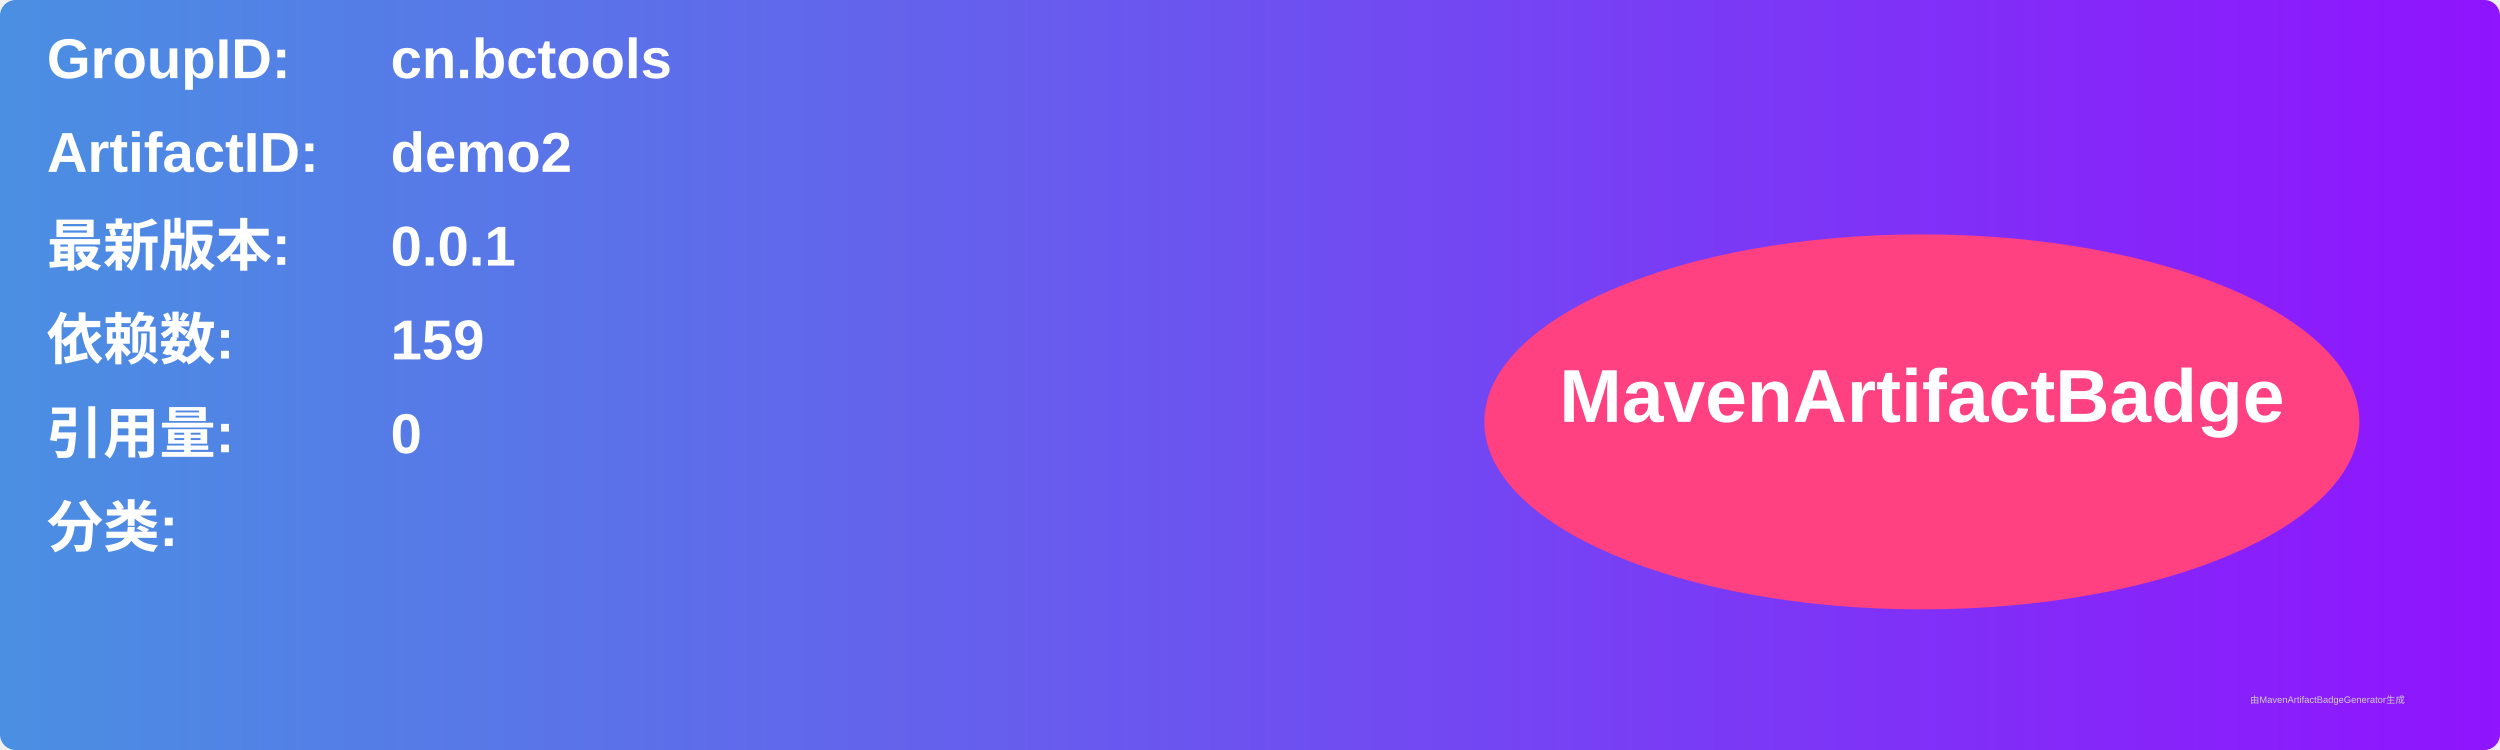
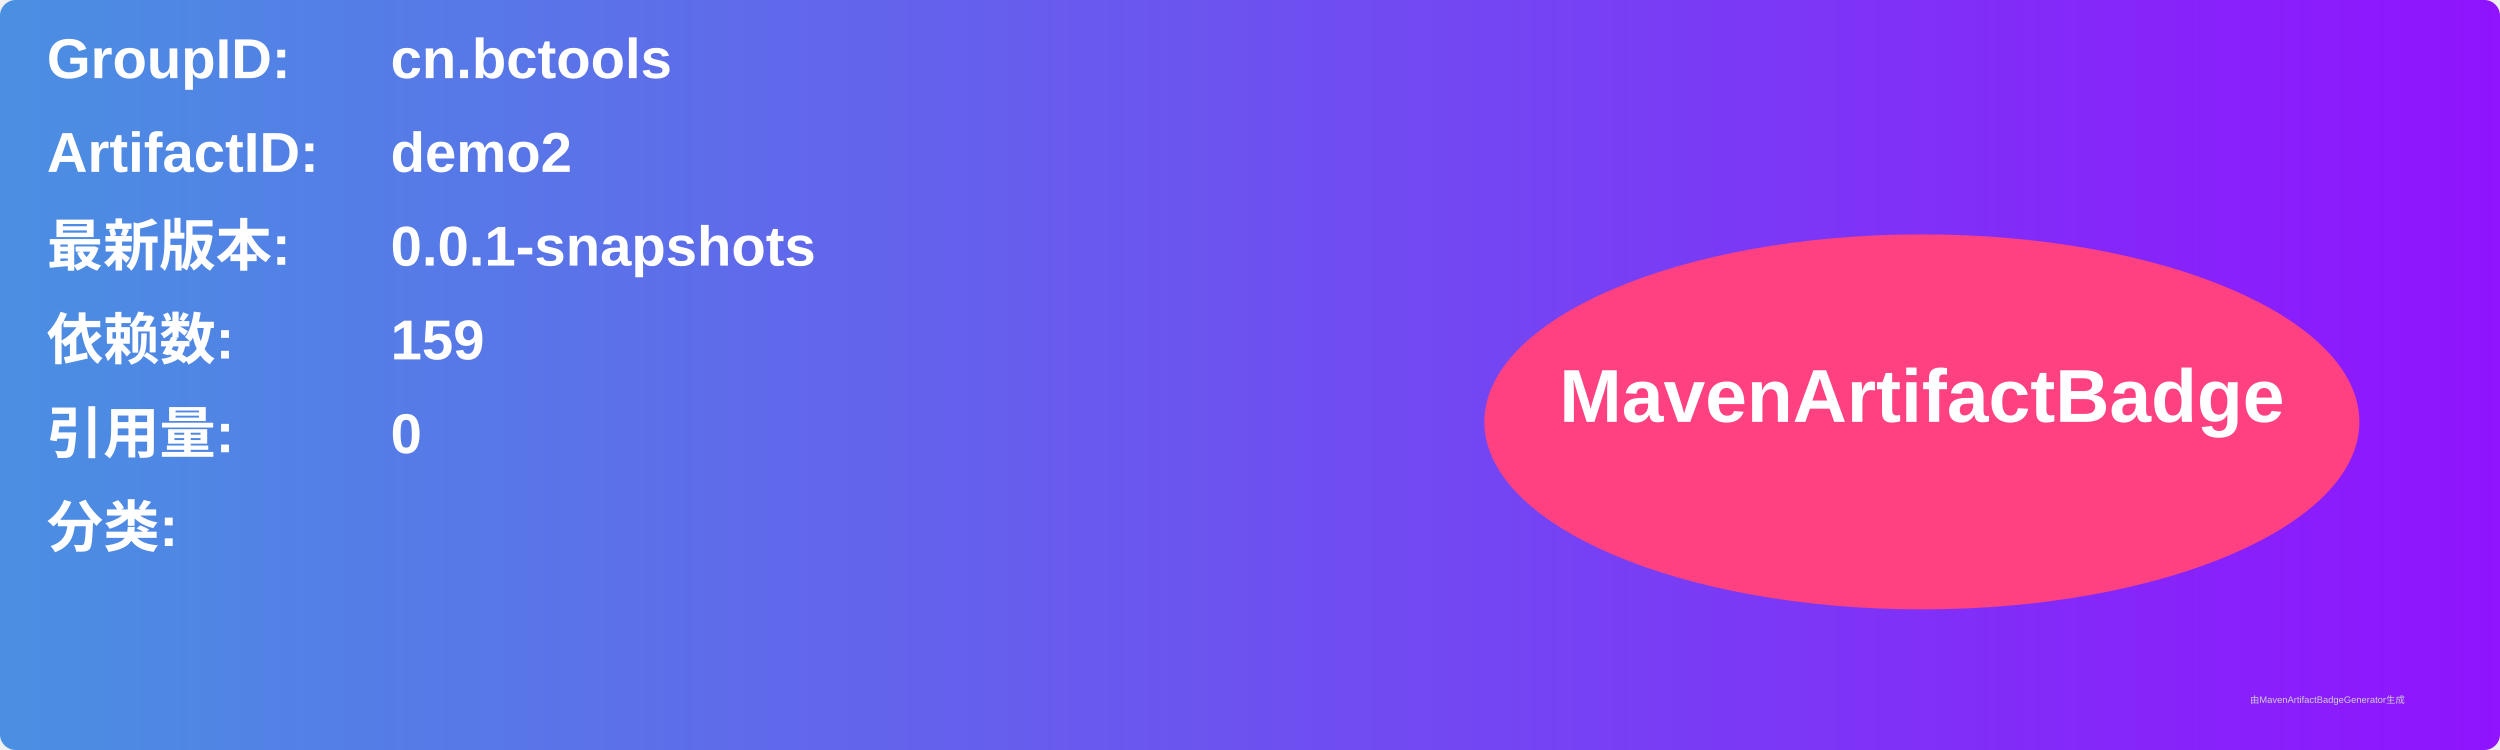
<svg xmlns="http://www.w3.org/2000/svg" width="800" height="240" viewBox="0 0 800 240">
  <linearGradient id="grad" x1="0%" y1="0%" x2="100%" y2="0%">
    <stop offset="0%" stop-color="#4a90e2" />
    <stop offset="100%" stop-color="#9013fe" />
  </linearGradient>
  <rect width="100%" height="100%" rx="5" ry="5" fill="url(#grad)" />
  <g transform="translate(15, 15)">
    <text x="0" y="10" font-family="Arial" font-size="18" fill="white" font-weight="bold" width="260">GroupID:</text>
    <text x="110" y="10" font-family="Arial" font-size="18" fill="white" font-weight="bold" width="460">cn.bctools</text>
    <text x="0" y="40" font-family="Arial" font-size="18" fill="white" font-weight="bold" width="260">ArtifactID:</text>
    <text x="110" y="40" font-family="Arial" font-size="18" fill="white" font-weight="bold" width="460">demo2</text>
    <text x="0" y="70" font-family="Arial" font-size="18" fill="white" font-weight="bold">最新版本:</text>
    <text x="110" y="70" font-family="Arial" font-size="18" fill="white" font-weight="bold">
-       <tspan font-weight="bold">0.0.1</tspan>
+       <tspan font-weight="bold">0.0.1-snapshots</tspan>
    </text>
    <text x="0" y="100" font-family="Arial" font-size="18" fill="white" font-weight="bold">依赖数: </text>
    <text x="110" y="100" font-family="Arial" font-size="18" fill="white">
      <tspan font-weight="bold">159</tspan>
    </text>
    <text x="0" y="130" font-family="Arial" font-size="18" fill="white" font-weight="bold">引用量: </text>
    <text x="110" y="130" font-family="Arial" font-size="18" fill="white">
      <tspan font-weight="bold">0</tspan>
    </text>
    <text x="0" y="160" font-family="Arial" font-size="18" fill="white" font-weight="bold">分类:</text>
    <text x="10" y="190" font-family="Arial" font-size="10" fill="white">
      <tspan font-weight="bold" />
    </text>
    <ellipse cx="600" cy="120" rx="140" ry="60" fill="#ff4081" />
    <text x="600" y="120" text-anchor="middle" font-family="Arial" font-size="24" fill="white" font-weight="bold">MavenArtifactBadge</text>
  </g>
  <text x="720" y="225" font-family="Arial" font-size="3" fill="#d0d0d0">由MavenArtifactBadgeGenerator生成</text>
</svg>
